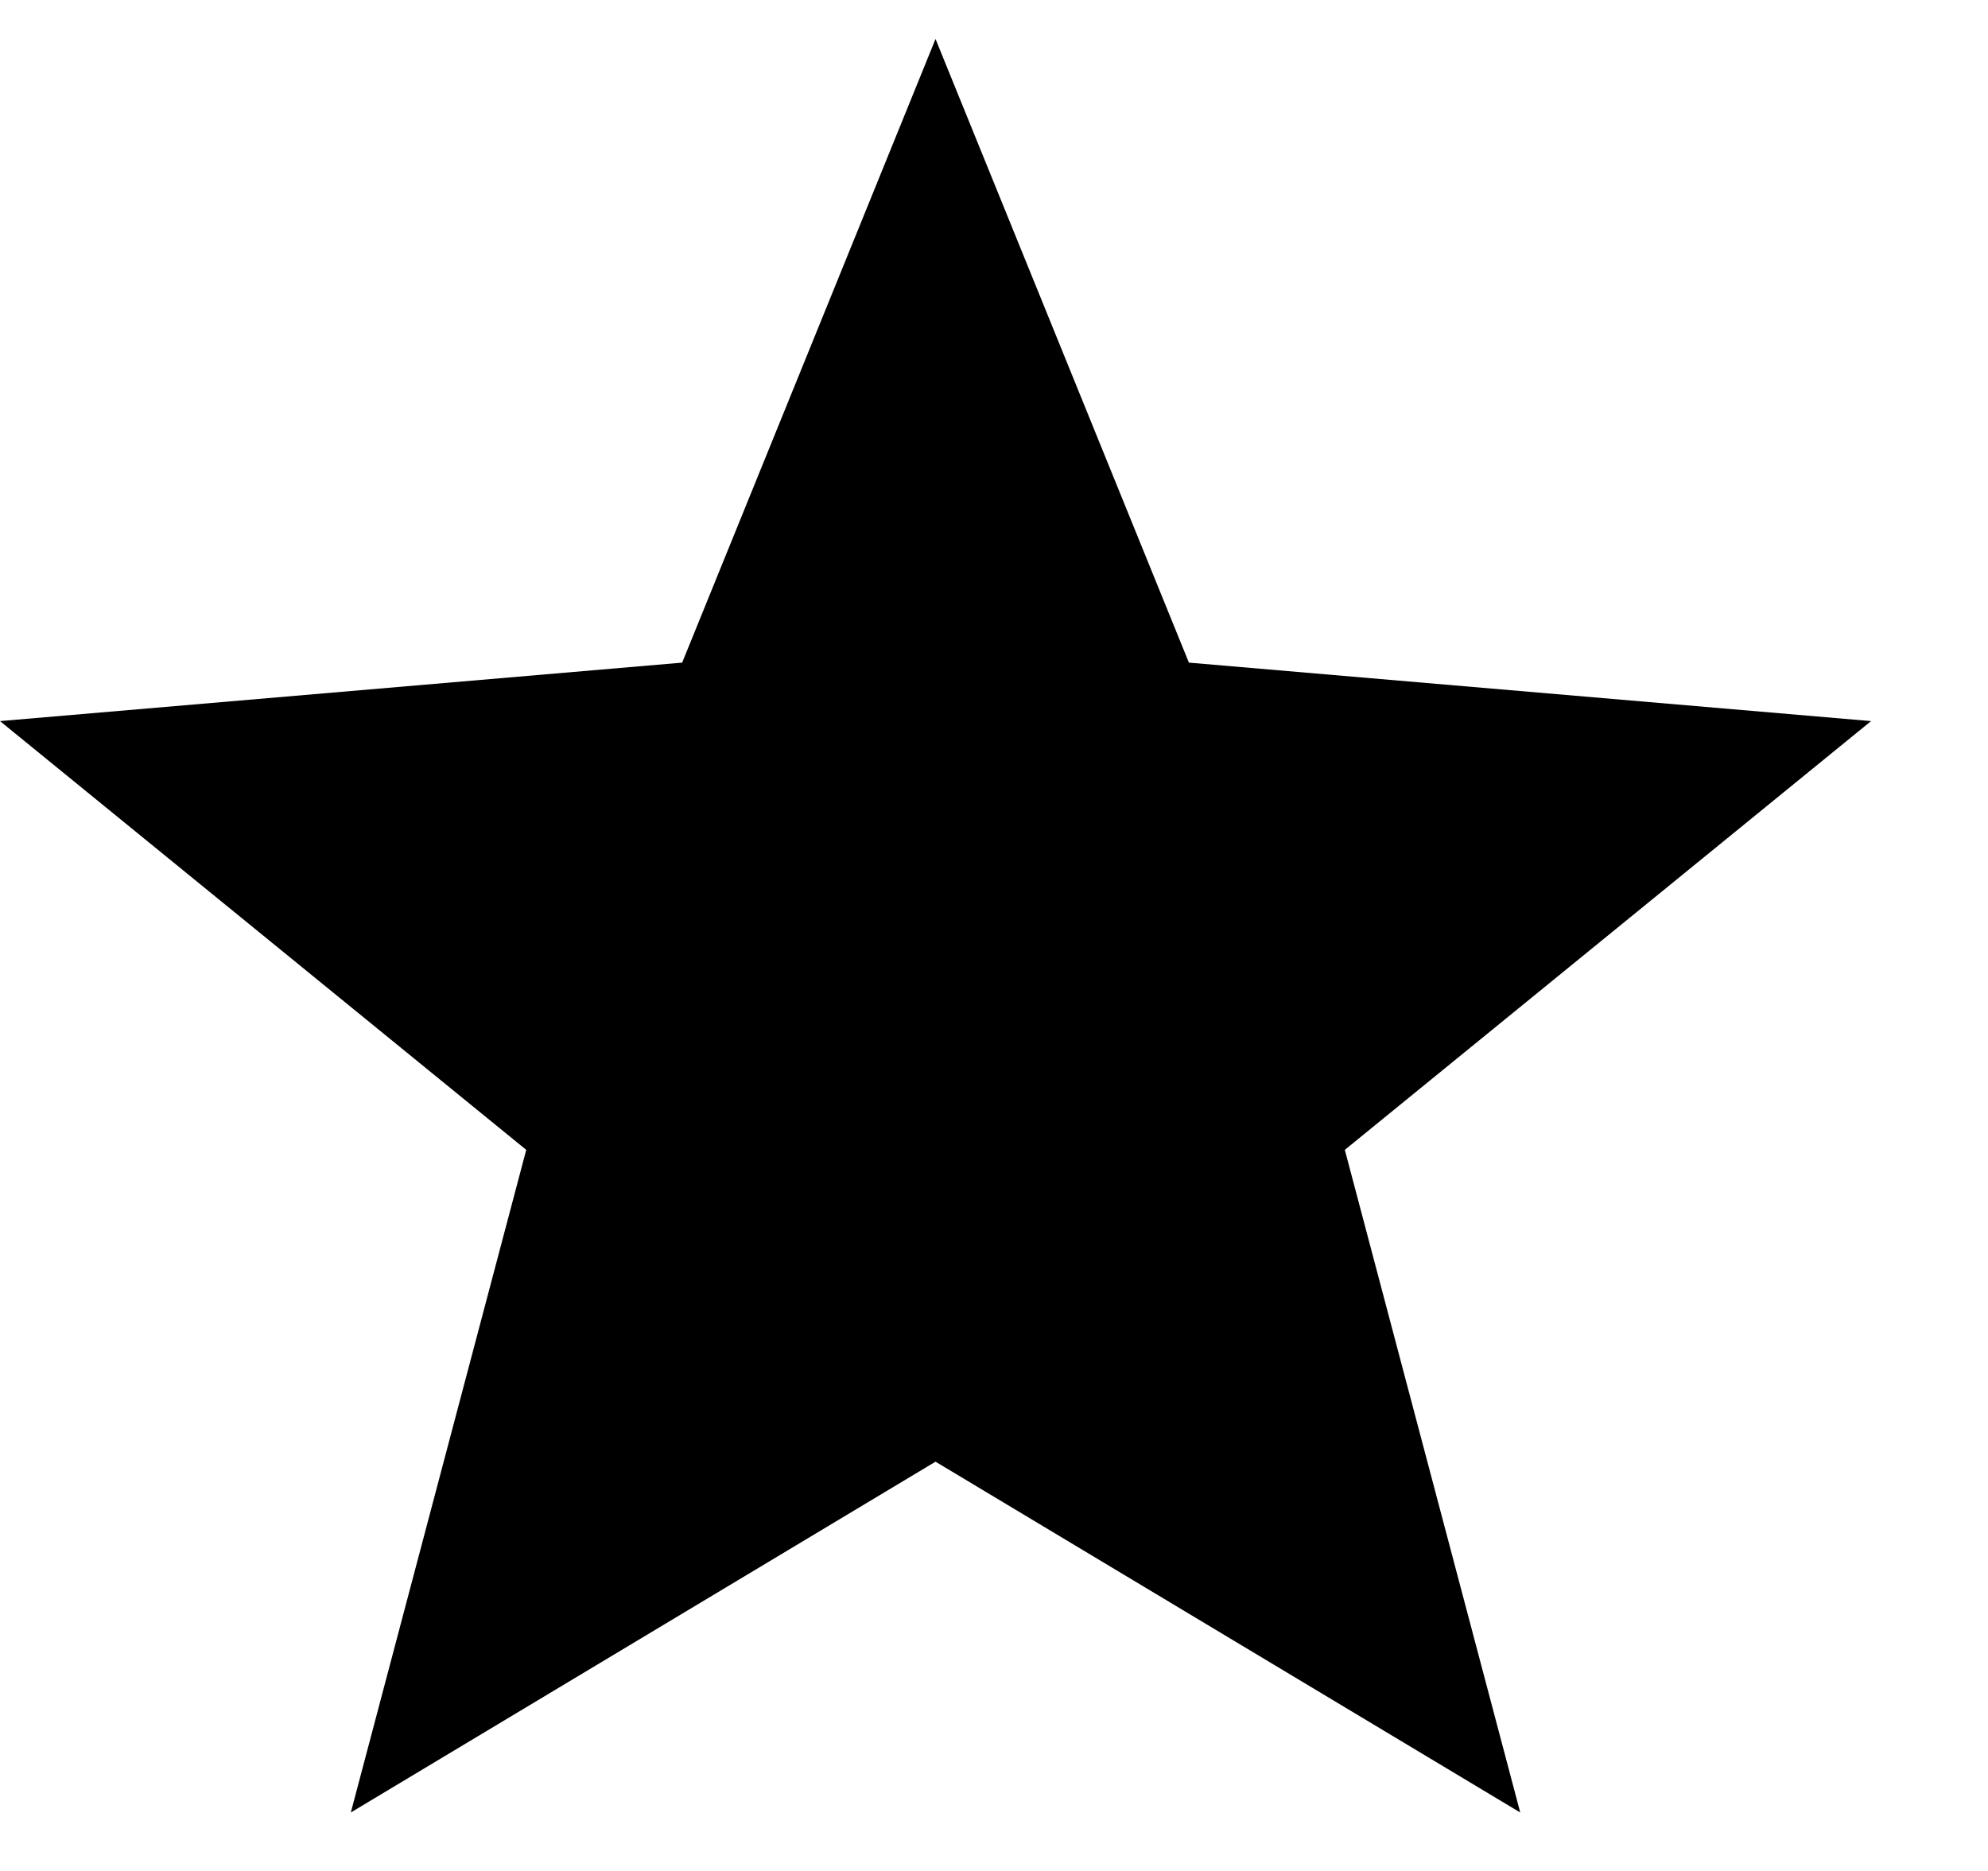
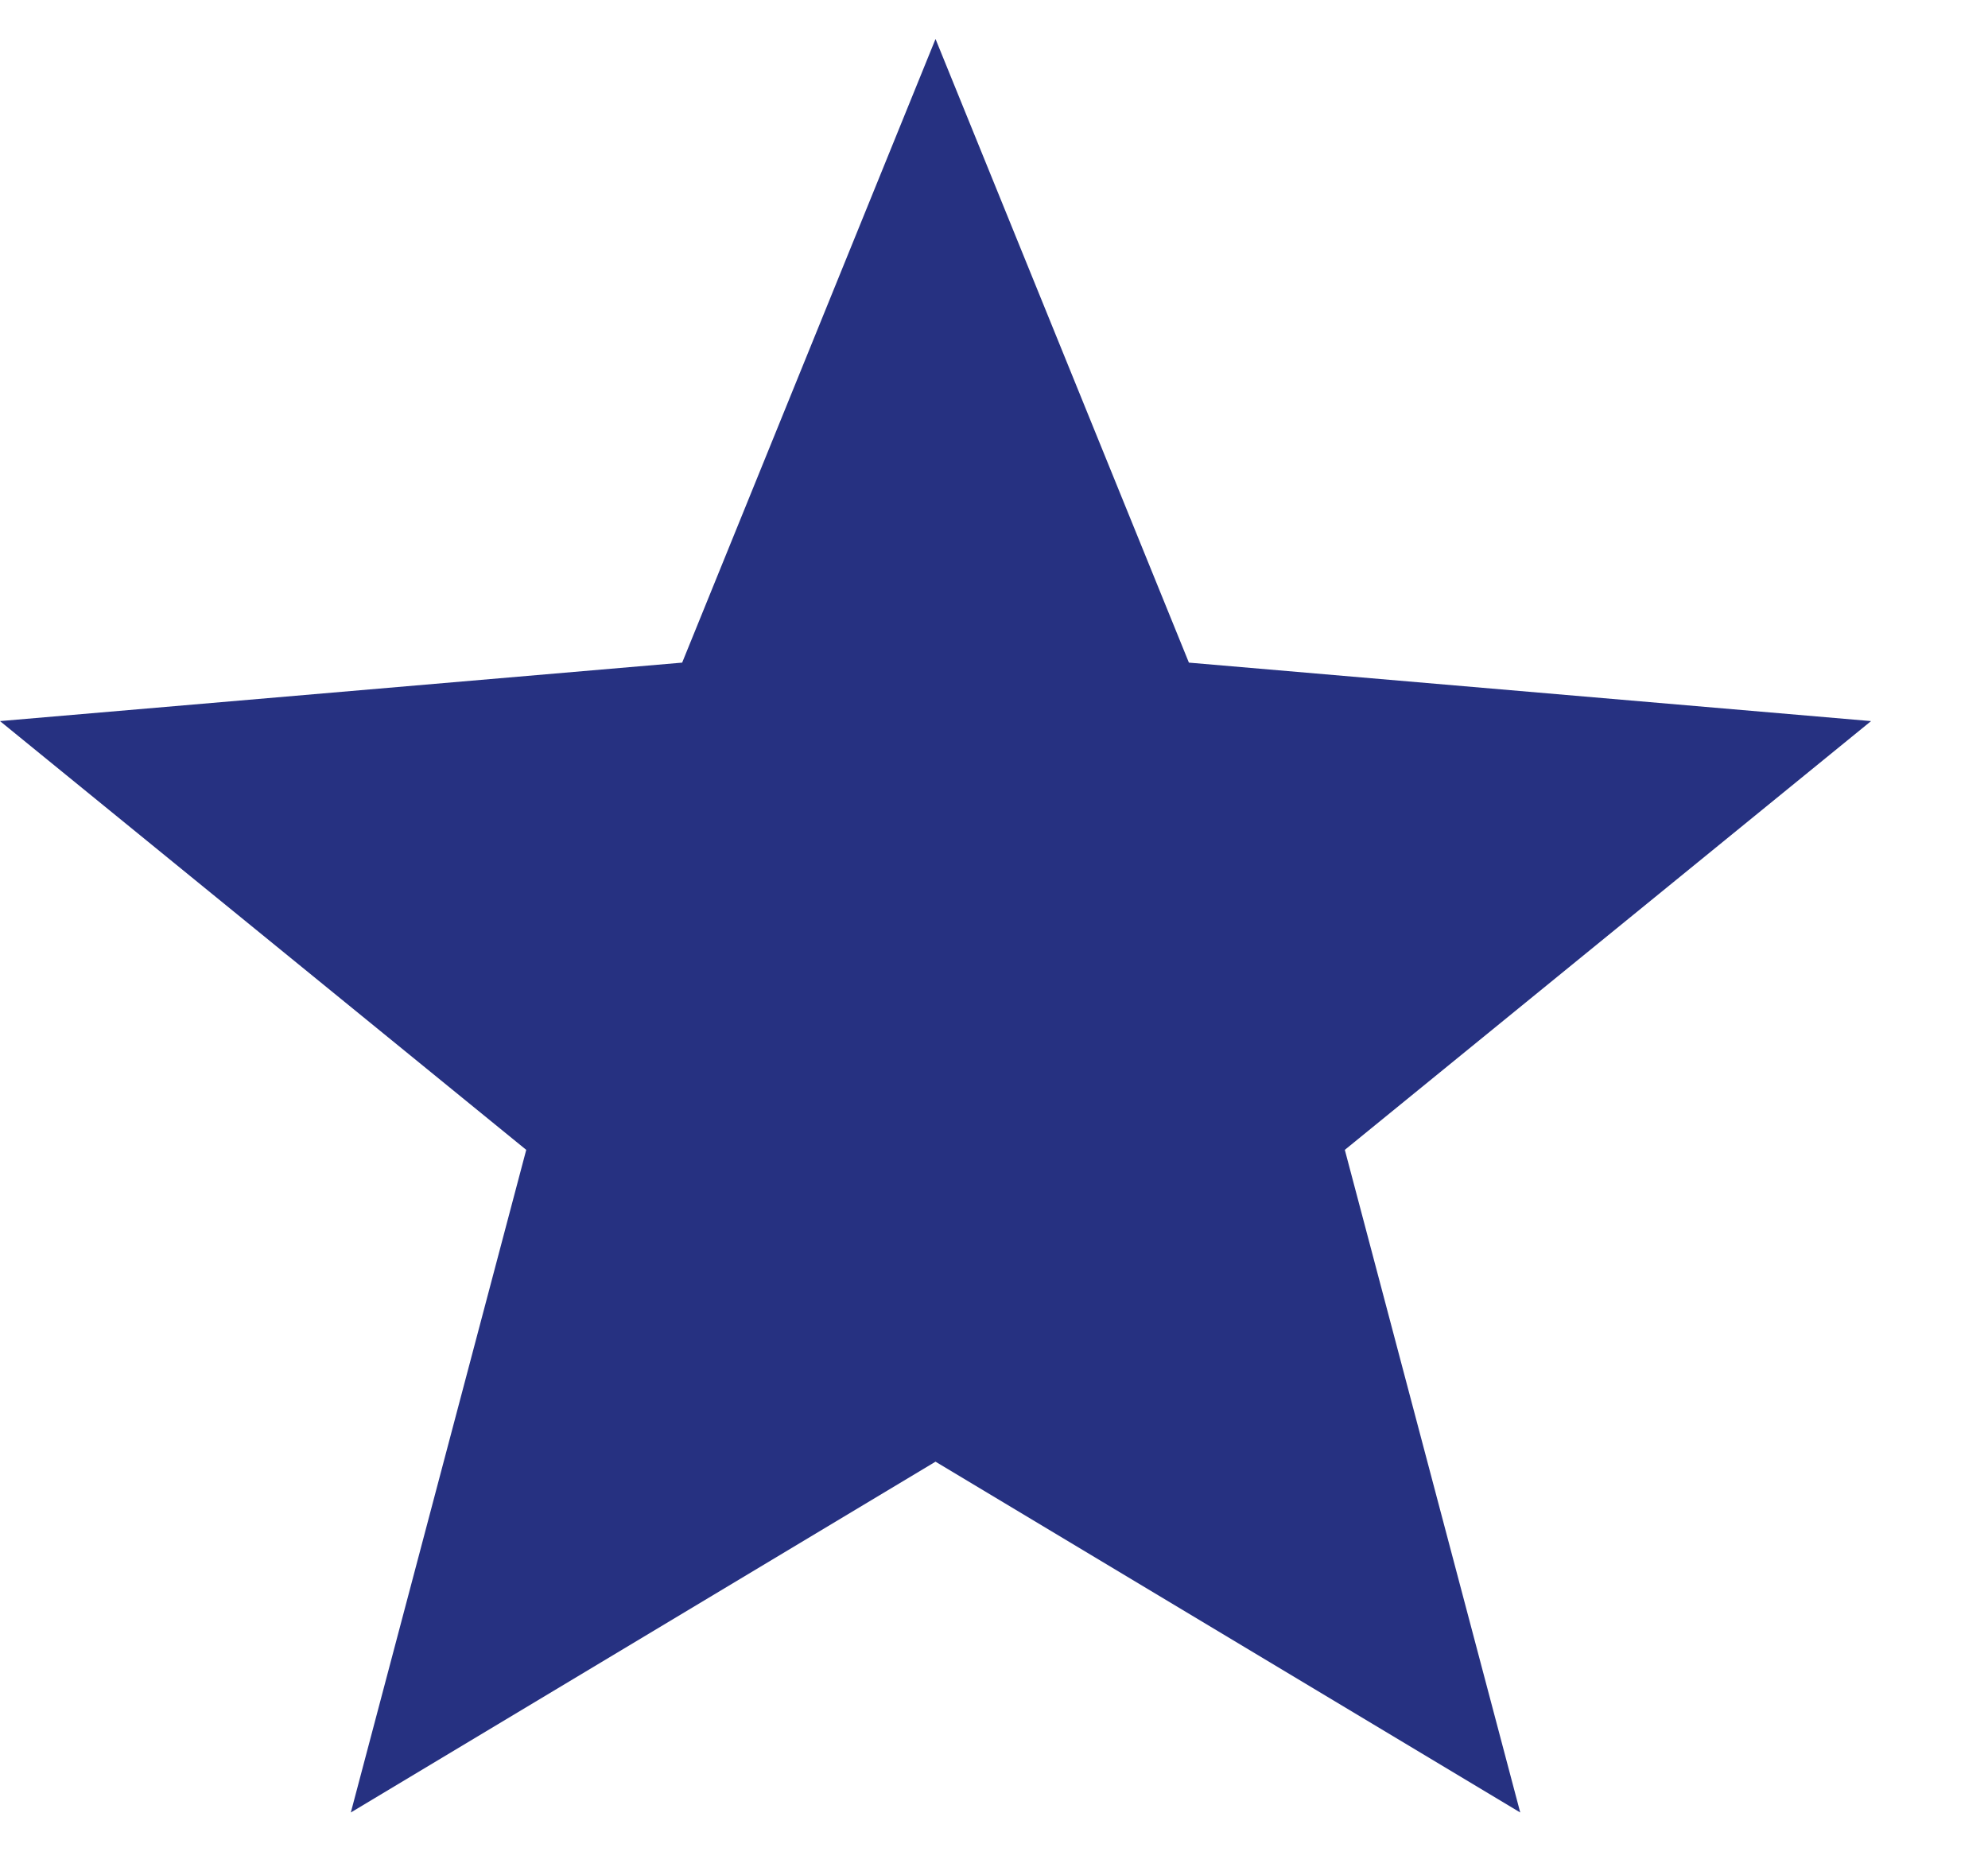
<svg xmlns="http://www.w3.org/2000/svg" width="102" height="96">
-   <path d="M48 75L18 93l9-34L0 37l35-3L48 2l13 32 35 3-27 22 9 34z" />
+   <path fill="#263181" d="M48 75L18 93l9-34L0 37l35-3L48 2l13 32 35 3-27 22 9 34z" />
</svg>
